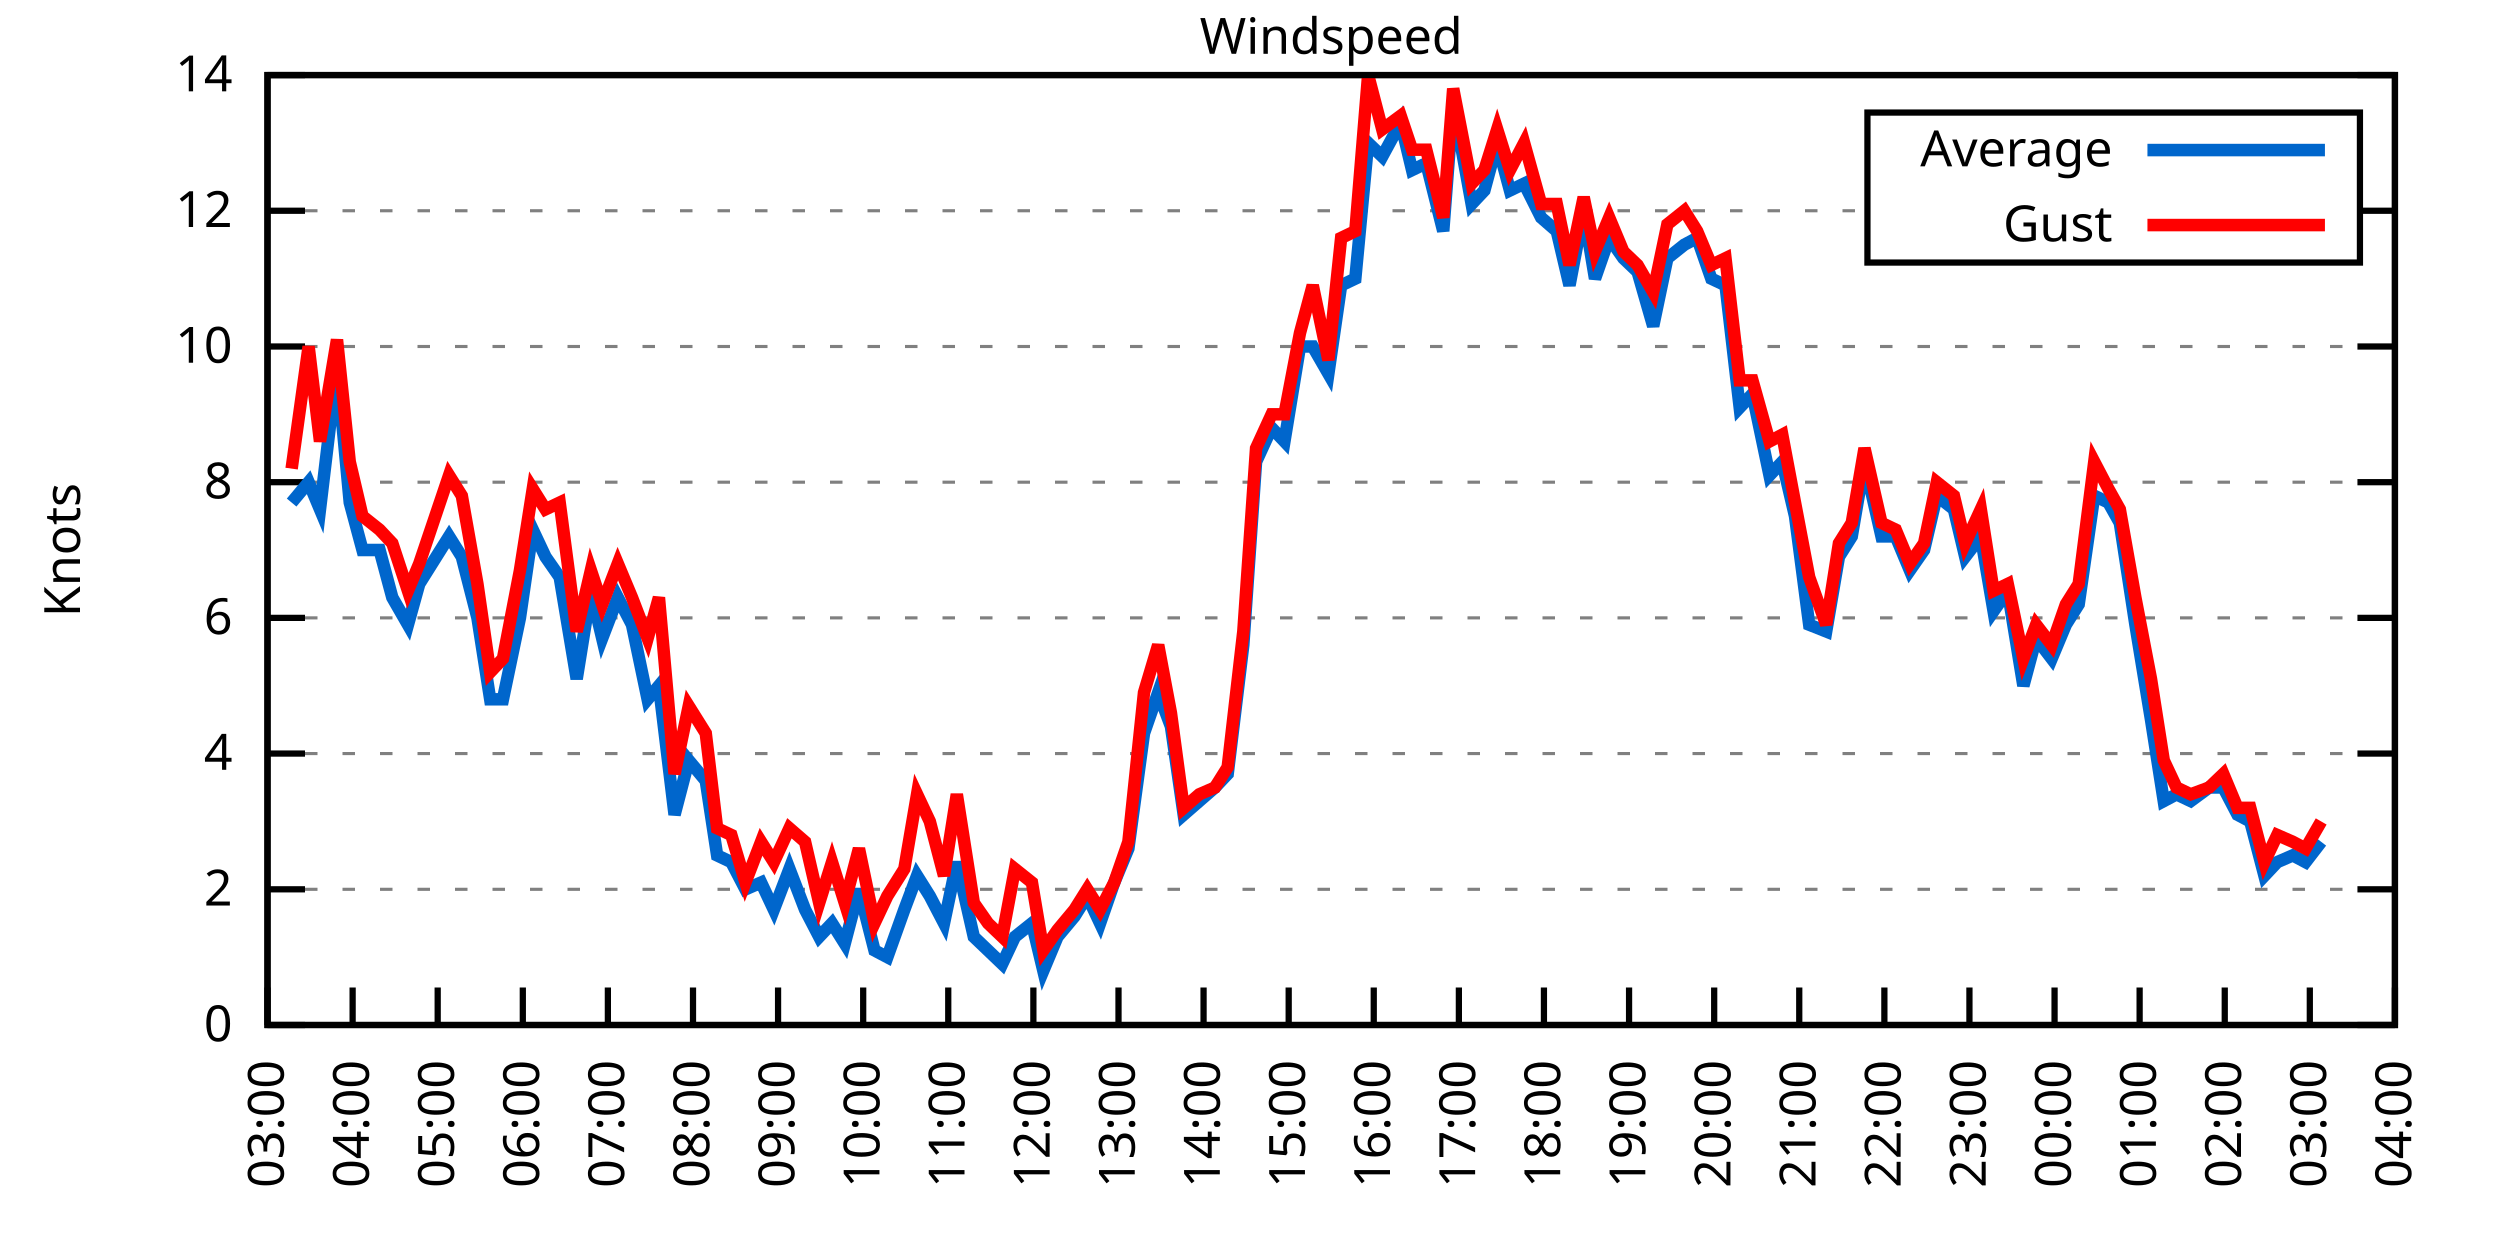
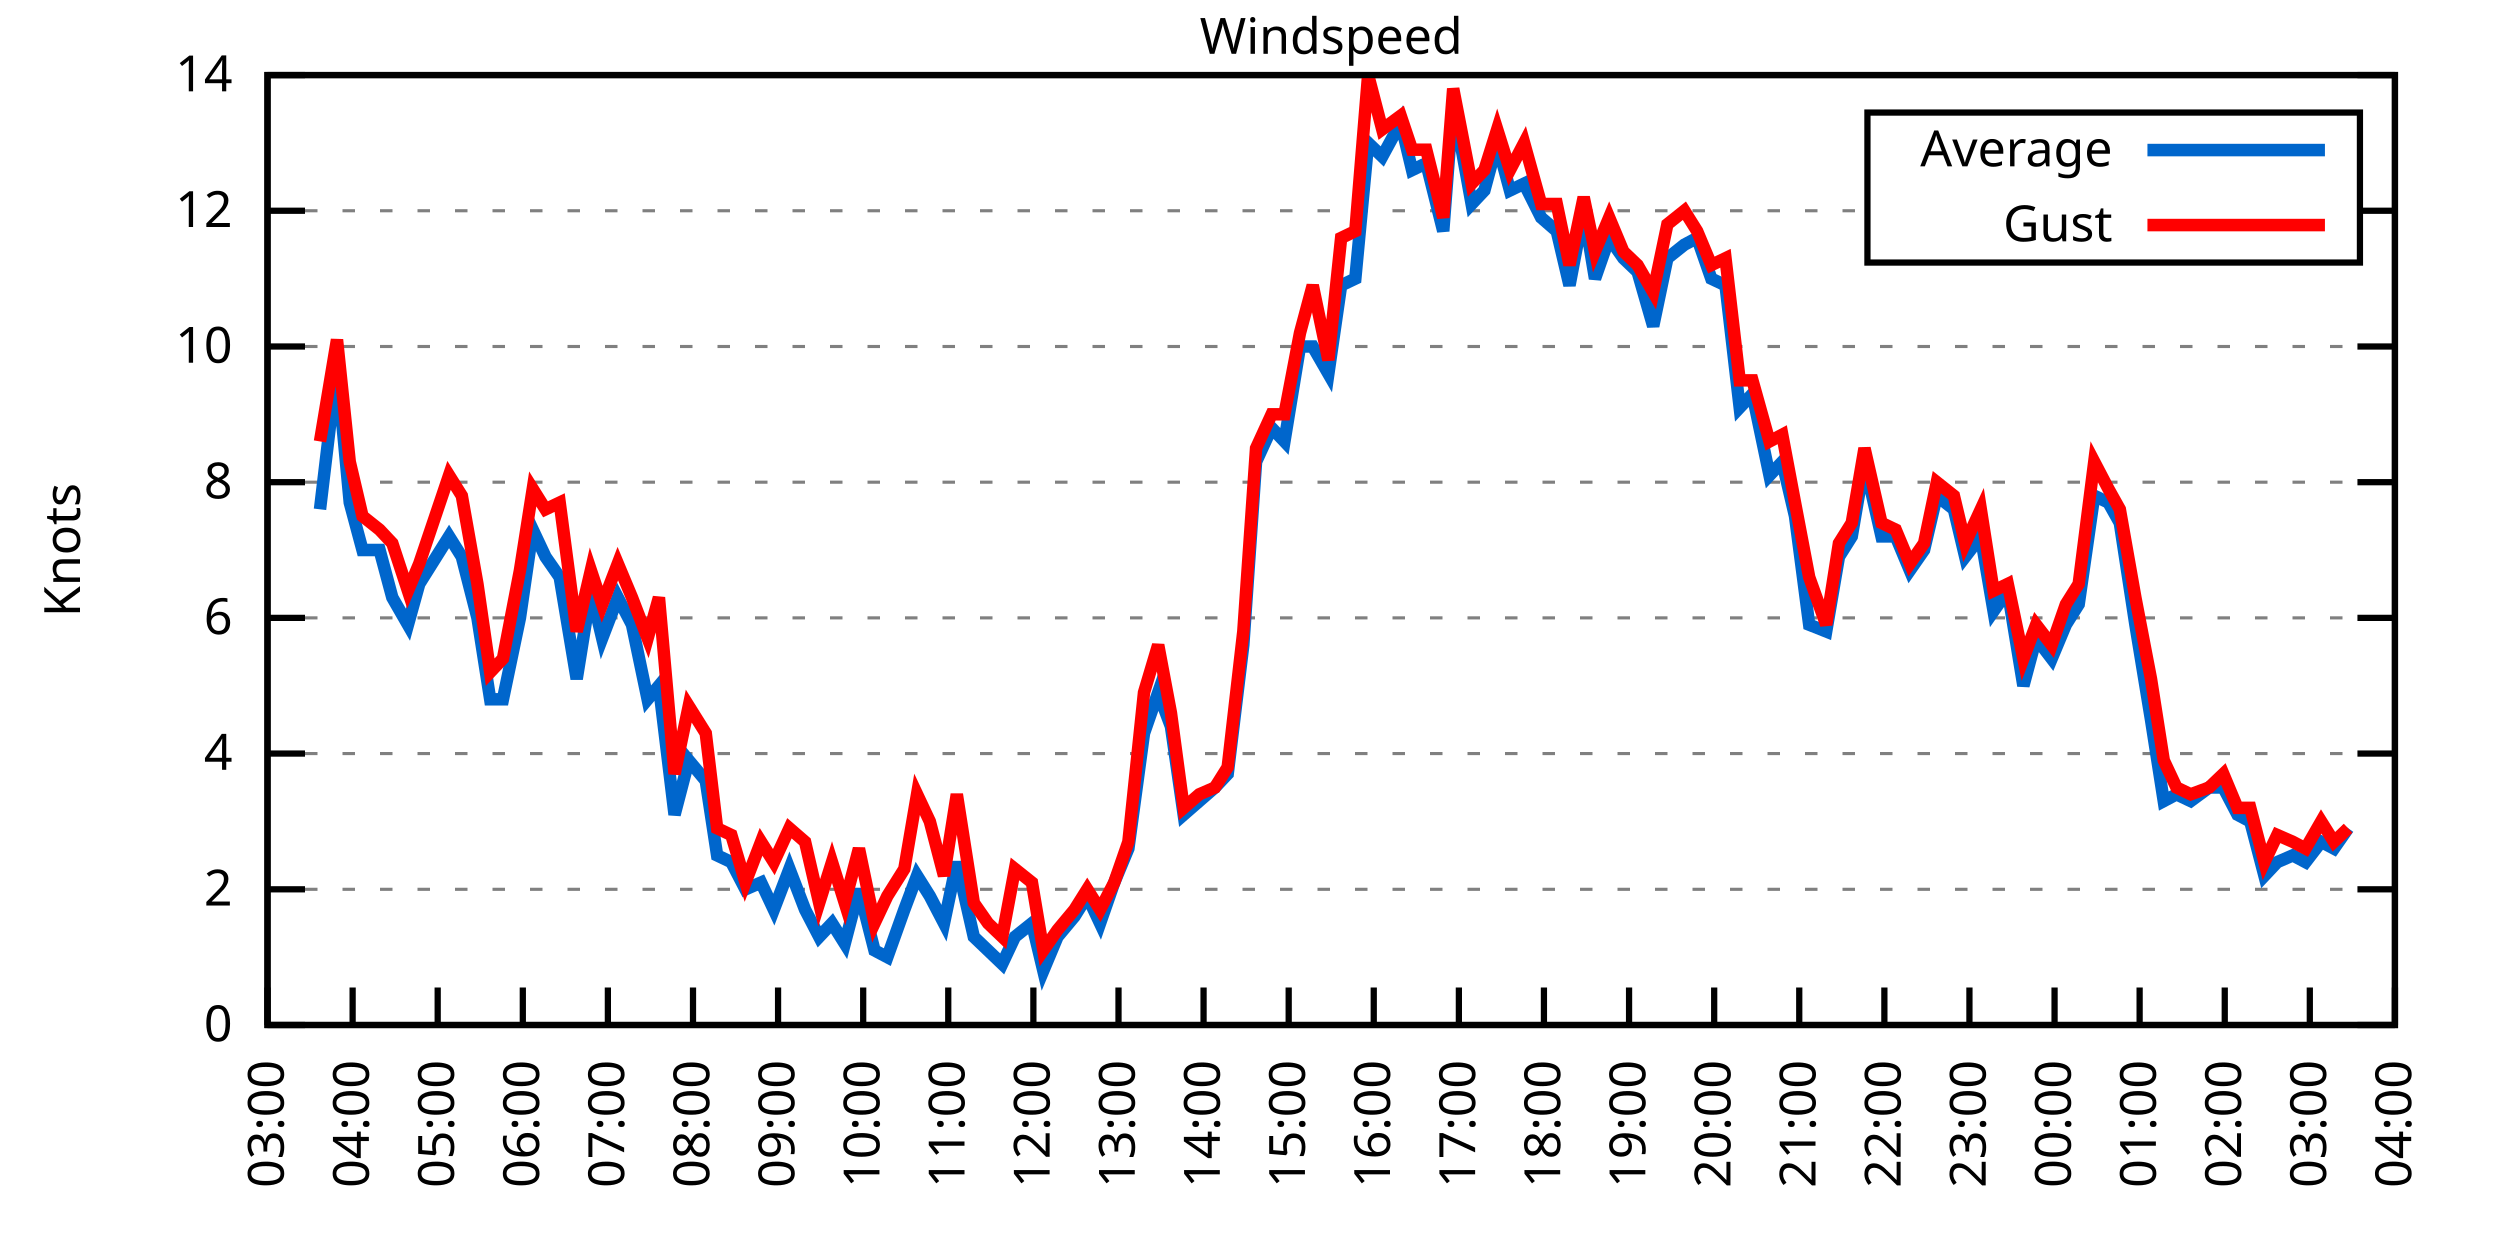
<svg xmlns="http://www.w3.org/2000/svg" xmlns:xlink="http://www.w3.org/1999/xlink" width="400" height="200" viewBox="0 0 400 200">
  <g id="gnuplot_canvas">
    <rect x="0" y="0" width="400" height="200" fill="none" />
    <defs>
      <circle id="gpDot" r="0.5" stroke-width="0.5" stroke="currentColor" />
      <path id="gpPt0" stroke-width="0.333" stroke="currentColor" d="M-1,0 h2 M0,-1 v2" />
      <path id="gpPt1" stroke-width="0.333" stroke="currentColor" d="M-1,-1 L1,1 M1,-1 L-1,1" />
      <path id="gpPt2" stroke-width="0.333" stroke="currentColor" d="M-1,0 L1,0 M0,-1 L0,1 M-1,-1 L1,1 M-1,1 L1,-1" />
      <rect id="gpPt3" stroke-width="0.333" stroke="currentColor" x="-1" y="-1" width="2" height="2" />
      <rect id="gpPt4" stroke-width="0.333" stroke="currentColor" fill="currentColor" x="-1" y="-1" width="2" height="2" />
      <circle id="gpPt5" stroke-width="0.333" stroke="currentColor" cx="0" cy="0" r="1" />
      <use xlink:href="#gpPt5" id="gpPt6" fill="currentColor" stroke="none" />
      <path id="gpPt7" stroke-width="0.333" stroke="currentColor" d="M0,-1.33 L-1.33,0.67 L1.33,0.67 z" />
      <use xlink:href="#gpPt7" id="gpPt8" fill="currentColor" stroke="none" />
      <use xlink:href="#gpPt7" id="gpPt9" stroke="currentColor" transform="rotate(180)" />
      <use xlink:href="#gpPt9" id="gpPt10" fill="currentColor" stroke="none" />
      <use xlink:href="#gpPt3" id="gpPt11" stroke="currentColor" transform="rotate(45)" />
      <use xlink:href="#gpPt11" id="gpPt12" fill="currentColor" stroke="none" />
      <path id="gpPt13" stroke-width="0.333" stroke="currentColor" d="M0,1.330 L1.265,0.411 L0.782,-1.067 L-0.782,-1.076 L-1.265,0.411 z" />
      <use xlink:href="#gpPt13" id="gpPt14" fill="currentColor" stroke="none" />
      <filter id="textbox" filterUnits="objectBoundingBox" x="0" y="0" height="1" width="1">
        <feFlood flood-color="white" flood-opacity="1" result="bgnd" />
        <feComposite in="SourceGraphic" in2="bgnd" operator="atop" />
      </filter>
      <filter id="greybox" filterUnits="objectBoundingBox" x="0" y="0" height="1" width="1">
        <feFlood flood-color="lightgrey" flood-opacity="1" result="grey" />
        <feComposite in="SourceGraphic" in2="grey" operator="atop" />
      </filter>
    </defs>
    <g fill="none" color="white" stroke="currentColor" stroke-width="1.00" stroke-linecap="butt" stroke-linejoin="miter">
</g>
    <g fill="none" color="black" stroke="currentColor" stroke-width="1.00" stroke-linecap="butt" stroke-linejoin="miter">
      <g stroke="none" shape-rendering="crispEdges">
        <polygon fill="rgb(255, 255, 255)" points="42.80,164.00 383.18,164.00 383.18,12.02 42.80,12.02 " />
      </g>
    </g>
    <g fill="none" color="black" stroke="currentColor" stroke-width="1.00" stroke-linecap="butt" stroke-linejoin="miter">
</g>
    <g fill="none" color="black" stroke="black" stroke-width="0.50" stroke-linecap="butt" stroke-linejoin="miter">
</g>
    <g fill="none" color="gray" stroke="currentColor" stroke-width="0.50" stroke-linecap="butt" stroke-linejoin="miter">
      <path stroke="gray" stroke-dasharray="2,4" class="gridline" d="M42.80,164.00 L383.19,164.00  " />
    </g>
    <g fill="none" color="gray" stroke="gray" stroke-width="1.00" stroke-linecap="butt" stroke-linejoin="miter">
</g>
    <g fill="none" color="black" stroke="currentColor" stroke-width="1.00" stroke-linecap="butt" stroke-linejoin="miter">
      <path stroke="black" d="M42.80,164.00 L48.80,164.00 M383.19,164.00 L377.19,164.00  " />
      <g transform="translate(37.20,166.60)" stroke="none" fill="black" font-family="Sans" font-size="8.00" text-anchor="end">
        <text>
          <tspan font-family="Sans"> 0</tspan>
        </text>
      </g>
    </g>
    <g fill="none" color="black" stroke="currentColor" stroke-width="1.00" stroke-linecap="butt" stroke-linejoin="miter">
</g>
    <g fill="none" color="black" stroke="black" stroke-width="0.50" stroke-linecap="butt" stroke-linejoin="miter">
</g>
    <g fill="none" color="gray" stroke="currentColor" stroke-width="0.50" stroke-linecap="butt" stroke-linejoin="miter">
      <path stroke="gray" stroke-dasharray="2,4" class="gridline" d="M42.80,142.29 L383.19,142.29  " />
    </g>
    <g fill="none" color="gray" stroke="gray" stroke-width="1.00" stroke-linecap="butt" stroke-linejoin="miter">
</g>
    <g fill="none" color="black" stroke="currentColor" stroke-width="1.00" stroke-linecap="butt" stroke-linejoin="miter">
      <path stroke="black" d="M42.80,142.29 L48.80,142.29 M383.19,142.29 L377.19,142.29  " />
      <g transform="translate(37.20,144.89)" stroke="none" fill="black" font-family="Sans" font-size="8.00" text-anchor="end">
        <text>
          <tspan font-family="Sans"> 2</tspan>
        </text>
      </g>
    </g>
    <g fill="none" color="black" stroke="currentColor" stroke-width="1.00" stroke-linecap="butt" stroke-linejoin="miter">
</g>
    <g fill="none" color="black" stroke="black" stroke-width="0.50" stroke-linecap="butt" stroke-linejoin="miter">
</g>
    <g fill="none" color="gray" stroke="currentColor" stroke-width="0.50" stroke-linecap="butt" stroke-linejoin="miter">
      <path stroke="gray" stroke-dasharray="2,4" class="gridline" d="M42.80,120.57 L383.19,120.57  " />
    </g>
    <g fill="none" color="gray" stroke="gray" stroke-width="1.00" stroke-linecap="butt" stroke-linejoin="miter">
</g>
    <g fill="none" color="black" stroke="currentColor" stroke-width="1.00" stroke-linecap="butt" stroke-linejoin="miter">
      <path stroke="black" d="M42.80,120.57 L48.80,120.57 M383.19,120.57 L377.19,120.57  " />
      <g transform="translate(37.20,123.17)" stroke="none" fill="black" font-family="Sans" font-size="8.00" text-anchor="end">
        <text>
          <tspan font-family="Sans"> 4</tspan>
        </text>
      </g>
    </g>
    <g fill="none" color="black" stroke="currentColor" stroke-width="1.00" stroke-linecap="butt" stroke-linejoin="miter">
</g>
    <g fill="none" color="black" stroke="black" stroke-width="0.50" stroke-linecap="butt" stroke-linejoin="miter">
</g>
    <g fill="none" color="gray" stroke="currentColor" stroke-width="0.50" stroke-linecap="butt" stroke-linejoin="miter">
      <path stroke="gray" stroke-dasharray="2,4" class="gridline" d="M42.80,98.86 L383.19,98.86  " />
    </g>
    <g fill="none" color="gray" stroke="gray" stroke-width="1.00" stroke-linecap="butt" stroke-linejoin="miter">
</g>
    <g fill="none" color="black" stroke="currentColor" stroke-width="1.00" stroke-linecap="butt" stroke-linejoin="miter">
      <path stroke="black" d="M42.80,98.86 L48.80,98.86 M383.19,98.86 L377.19,98.86  " />
      <g transform="translate(37.20,101.46)" stroke="none" fill="black" font-family="Sans" font-size="8.00" text-anchor="end">
        <text>
          <tspan font-family="Sans"> 6</tspan>
        </text>
      </g>
    </g>
    <g fill="none" color="black" stroke="currentColor" stroke-width="1.00" stroke-linecap="butt" stroke-linejoin="miter">
</g>
    <g fill="none" color="black" stroke="black" stroke-width="0.50" stroke-linecap="butt" stroke-linejoin="miter">
</g>
    <g fill="none" color="gray" stroke="currentColor" stroke-width="0.50" stroke-linecap="butt" stroke-linejoin="miter">
      <path stroke="gray" stroke-dasharray="2,4" class="gridline" d="M42.80,77.15 L383.19,77.15  " />
    </g>
    <g fill="none" color="gray" stroke="gray" stroke-width="1.00" stroke-linecap="butt" stroke-linejoin="miter">
</g>
    <g fill="none" color="black" stroke="currentColor" stroke-width="1.00" stroke-linecap="butt" stroke-linejoin="miter">
      <path stroke="black" d="M42.80,77.15 L48.80,77.15 M383.19,77.15 L377.19,77.15  " />
      <g transform="translate(37.20,79.75)" stroke="none" fill="black" font-family="Sans" font-size="8.00" text-anchor="end">
        <text>
          <tspan font-family="Sans"> 8</tspan>
        </text>
      </g>
    </g>
    <g fill="none" color="black" stroke="currentColor" stroke-width="1.00" stroke-linecap="butt" stroke-linejoin="miter">
</g>
    <g fill="none" color="black" stroke="black" stroke-width="0.50" stroke-linecap="butt" stroke-linejoin="miter">
</g>
    <g fill="none" color="gray" stroke="currentColor" stroke-width="0.50" stroke-linecap="butt" stroke-linejoin="miter">
      <path stroke="gray" stroke-dasharray="2,4" class="gridline" d="M42.80,55.44 L383.19,55.44  " />
    </g>
    <g fill="none" color="gray" stroke="gray" stroke-width="1.00" stroke-linecap="butt" stroke-linejoin="miter">
</g>
    <g fill="none" color="black" stroke="currentColor" stroke-width="1.00" stroke-linecap="butt" stroke-linejoin="miter">
      <path stroke="black" d="M42.80,55.44 L48.80,55.44 M383.19,55.44 L377.19,55.44  " />
      <g transform="translate(37.20,58.04)" stroke="none" fill="black" font-family="Sans" font-size="8.00" text-anchor="end">
        <text>
          <tspan font-family="Sans"> 10</tspan>
        </text>
      </g>
    </g>
    <g fill="none" color="black" stroke="currentColor" stroke-width="1.00" stroke-linecap="butt" stroke-linejoin="miter">
</g>
    <g fill="none" color="black" stroke="black" stroke-width="0.50" stroke-linecap="butt" stroke-linejoin="miter">
</g>
    <g fill="none" color="gray" stroke="currentColor" stroke-width="0.50" stroke-linecap="butt" stroke-linejoin="miter">
      <path stroke="gray" stroke-dasharray="2,4" class="gridline" d="M42.80,33.72 L298.79,33.72 M377.59,33.72 L383.19,33.72  " />
    </g>
    <g fill="none" color="gray" stroke="gray" stroke-width="1.00" stroke-linecap="butt" stroke-linejoin="miter">
</g>
    <g fill="none" color="black" stroke="currentColor" stroke-width="1.00" stroke-linecap="butt" stroke-linejoin="miter">
      <path stroke="black" d="M42.80,33.72 L48.80,33.72 M383.19,33.72 L377.19,33.72  " />
      <g transform="translate(37.20,36.32)" stroke="none" fill="black" font-family="Sans" font-size="8.00" text-anchor="end">
        <text>
          <tspan font-family="Sans"> 12</tspan>
        </text>
      </g>
    </g>
    <g fill="none" color="black" stroke="currentColor" stroke-width="1.00" stroke-linecap="butt" stroke-linejoin="miter">
</g>
    <g fill="none" color="black" stroke="black" stroke-width="0.50" stroke-linecap="butt" stroke-linejoin="miter">
</g>
    <g fill="none" color="gray" stroke="currentColor" stroke-width="0.50" stroke-linecap="butt" stroke-linejoin="miter">
      <path stroke="gray" stroke-dasharray="2,4" class="gridline" d="M42.80,12.01 L383.19,12.01  " />
    </g>
    <g fill="none" color="gray" stroke="gray" stroke-width="1.00" stroke-linecap="butt" stroke-linejoin="miter">
</g>
    <g fill="none" color="black" stroke="currentColor" stroke-width="1.00" stroke-linecap="butt" stroke-linejoin="miter">
      <path stroke="black" d="M42.80,12.01 L48.80,12.01 M383.19,12.01 L377.19,12.01  " />
      <g transform="translate(37.20,14.61)" stroke="none" fill="black" font-family="Sans" font-size="8.00" text-anchor="end">
        <text>
          <tspan font-family="Sans"> 14</tspan>
        </text>
      </g>
    </g>
    <g fill="none" color="black" stroke="currentColor" stroke-width="1.00" stroke-linecap="butt" stroke-linejoin="miter">
      <path stroke="black" d="M42.80,164.00 L42.80,158.00  " />
      <g transform="translate(45.40,169.60) rotate(270.00)" stroke="none" fill="black" font-family="Sans" font-size="8.00" text-anchor="end">
        <text>
          <tspan font-family="Sans">03:00</tspan>
        </text>
      </g>
    </g>
    <g fill="none" color="black" stroke="currentColor" stroke-width="1.00" stroke-linecap="butt" stroke-linejoin="miter">
      <path stroke="black" d="M56.42,164.00 L56.42,158.00  " />
      <g transform="translate(59.02,169.60) rotate(270.00)" stroke="none" fill="black" font-family="Sans" font-size="8.00" text-anchor="end">
        <text>
          <tspan font-family="Sans">04:00</tspan>
        </text>
      </g>
    </g>
    <g fill="none" color="black" stroke="currentColor" stroke-width="1.00" stroke-linecap="butt" stroke-linejoin="miter">
      <path stroke="black" d="M70.03,164.00 L70.03,158.00  " />
      <g transform="translate(72.63,169.60) rotate(270.00)" stroke="none" fill="black" font-family="Sans" font-size="8.00" text-anchor="end">
        <text>
          <tspan font-family="Sans">05:00</tspan>
        </text>
      </g>
    </g>
    <g fill="none" color="black" stroke="currentColor" stroke-width="1.00" stroke-linecap="butt" stroke-linejoin="miter">
      <path stroke="black" d="M83.65,164.00 L83.65,158.00  " />
      <g transform="translate(86.25,169.60) rotate(270.00)" stroke="none" fill="black" font-family="Sans" font-size="8.00" text-anchor="end">
        <text>
          <tspan font-family="Sans">06:00</tspan>
        </text>
      </g>
    </g>
    <g fill="none" color="black" stroke="currentColor" stroke-width="1.00" stroke-linecap="butt" stroke-linejoin="miter">
      <path stroke="black" d="M97.26,164.00 L97.26,158.00  " />
      <g transform="translate(99.86,169.60) rotate(270.00)" stroke="none" fill="black" font-family="Sans" font-size="8.00" text-anchor="end">
        <text>
          <tspan font-family="Sans">07:00</tspan>
        </text>
      </g>
    </g>
    <g fill="none" color="black" stroke="currentColor" stroke-width="1.00" stroke-linecap="butt" stroke-linejoin="miter">
      <path stroke="black" d="M110.88,164.00 L110.88,158.00  " />
      <g transform="translate(113.48,169.60) rotate(270.00)" stroke="none" fill="black" font-family="Sans" font-size="8.00" text-anchor="end">
        <text>
          <tspan font-family="Sans">08:00</tspan>
        </text>
      </g>
    </g>
    <g fill="none" color="black" stroke="currentColor" stroke-width="1.00" stroke-linecap="butt" stroke-linejoin="miter">
      <path stroke="black" d="M124.49,164.00 L124.49,158.00  " />
      <g transform="translate(127.09,169.60) rotate(270.00)" stroke="none" fill="black" font-family="Sans" font-size="8.00" text-anchor="end">
        <text>
          <tspan font-family="Sans">09:00</tspan>
        </text>
      </g>
    </g>
    <g fill="none" color="black" stroke="currentColor" stroke-width="1.00" stroke-linecap="butt" stroke-linejoin="miter">
      <path stroke="black" d="M138.11,164.00 L138.11,158.00  " />
      <g transform="translate(140.71,169.60) rotate(270.00)" stroke="none" fill="black" font-family="Sans" font-size="8.00" text-anchor="end">
        <text>
          <tspan font-family="Sans">10:00</tspan>
        </text>
      </g>
    </g>
    <g fill="none" color="black" stroke="currentColor" stroke-width="1.00" stroke-linecap="butt" stroke-linejoin="miter">
      <path stroke="black" d="M151.72,164.00 L151.72,158.00  " />
      <g transform="translate(154.32,169.60) rotate(270.00)" stroke="none" fill="black" font-family="Sans" font-size="8.00" text-anchor="end">
        <text>
          <tspan font-family="Sans">11:00</tspan>
        </text>
      </g>
    </g>
    <g fill="none" color="black" stroke="currentColor" stroke-width="1.00" stroke-linecap="butt" stroke-linejoin="miter">
      <path stroke="black" d="M165.34,164.00 L165.34,158.00  " />
      <g transform="translate(167.94,169.60) rotate(270.00)" stroke="none" fill="black" font-family="Sans" font-size="8.00" text-anchor="end">
        <text>
          <tspan font-family="Sans">12:00</tspan>
        </text>
      </g>
    </g>
    <g fill="none" color="black" stroke="currentColor" stroke-width="1.00" stroke-linecap="butt" stroke-linejoin="miter">
      <path stroke="black" d="M178.96,164.00 L178.96,158.00  " />
      <g transform="translate(181.56,169.60) rotate(270.00)" stroke="none" fill="black" font-family="Sans" font-size="8.00" text-anchor="end">
        <text>
          <tspan font-family="Sans">13:00</tspan>
        </text>
      </g>
    </g>
    <g fill="none" color="black" stroke="currentColor" stroke-width="1.00" stroke-linecap="butt" stroke-linejoin="miter">
      <path stroke="black" d="M192.57,164.00 L192.57,158.00  " />
      <g transform="translate(195.17,169.60) rotate(270.00)" stroke="none" fill="black" font-family="Sans" font-size="8.00" text-anchor="end">
        <text>
          <tspan font-family="Sans">14:00</tspan>
        </text>
      </g>
    </g>
    <g fill="none" color="black" stroke="currentColor" stroke-width="1.00" stroke-linecap="butt" stroke-linejoin="miter">
      <path stroke="black" d="M206.19,164.00 L206.19,158.00  " />
      <g transform="translate(208.79,169.60) rotate(270.00)" stroke="none" fill="black" font-family="Sans" font-size="8.00" text-anchor="end">
        <text>
          <tspan font-family="Sans">15:00</tspan>
        </text>
      </g>
    </g>
    <g fill="none" color="black" stroke="currentColor" stroke-width="1.00" stroke-linecap="butt" stroke-linejoin="miter">
      <path stroke="black" d="M219.80,164.00 L219.80,158.00  " />
      <g transform="translate(222.40,169.60) rotate(270.00)" stroke="none" fill="black" font-family="Sans" font-size="8.00" text-anchor="end">
        <text>
          <tspan font-family="Sans">16:00</tspan>
        </text>
      </g>
    </g>
    <g fill="none" color="black" stroke="currentColor" stroke-width="1.00" stroke-linecap="butt" stroke-linejoin="miter">
      <path stroke="black" d="M233.42,164.00 L233.42,158.00  " />
      <g transform="translate(236.02,169.60) rotate(270.00)" stroke="none" fill="black" font-family="Sans" font-size="8.00" text-anchor="end">
        <text>
          <tspan font-family="Sans">17:00</tspan>
        </text>
      </g>
    </g>
    <g fill="none" color="black" stroke="currentColor" stroke-width="1.00" stroke-linecap="butt" stroke-linejoin="miter">
      <path stroke="black" d="M247.03,164.00 L247.03,158.00  " />
      <g transform="translate(249.63,169.60) rotate(270.00)" stroke="none" fill="black" font-family="Sans" font-size="8.00" text-anchor="end">
        <text>
          <tspan font-family="Sans">18:00</tspan>
        </text>
      </g>
    </g>
    <g fill="none" color="black" stroke="currentColor" stroke-width="1.00" stroke-linecap="butt" stroke-linejoin="miter">
      <path stroke="black" d="M260.65,164.00 L260.65,158.00  " />
      <g transform="translate(263.25,169.60) rotate(270.00)" stroke="none" fill="black" font-family="Sans" font-size="8.00" text-anchor="end">
        <text>
          <tspan font-family="Sans">19:00</tspan>
        </text>
      </g>
    </g>
    <g fill="none" color="black" stroke="currentColor" stroke-width="1.00" stroke-linecap="butt" stroke-linejoin="miter">
      <path stroke="black" d="M274.27,164.00 L274.27,158.00  " />
      <g transform="translate(276.87,169.60) rotate(270.00)" stroke="none" fill="black" font-family="Sans" font-size="8.00" text-anchor="end">
        <text>
          <tspan font-family="Sans">20:00</tspan>
        </text>
      </g>
    </g>
    <g fill="none" color="black" stroke="currentColor" stroke-width="1.00" stroke-linecap="butt" stroke-linejoin="miter">
      <path stroke="black" d="M287.88,164.00 L287.88,158.00  " />
      <g transform="translate(290.48,169.60) rotate(270.00)" stroke="none" fill="black" font-family="Sans" font-size="8.00" text-anchor="end">
        <text>
          <tspan font-family="Sans">21:00</tspan>
        </text>
      </g>
    </g>
    <g fill="none" color="black" stroke="currentColor" stroke-width="1.00" stroke-linecap="butt" stroke-linejoin="miter">
      <path stroke="black" d="M301.50,164.00 L301.50,158.00  " />
      <g transform="translate(304.10,169.60) rotate(270.00)" stroke="none" fill="black" font-family="Sans" font-size="8.00" text-anchor="end">
        <text>
          <tspan font-family="Sans">22:00</tspan>
        </text>
      </g>
    </g>
    <g fill="none" color="black" stroke="currentColor" stroke-width="1.00" stroke-linecap="butt" stroke-linejoin="miter">
      <path stroke="black" d="M315.11,164.00 L315.11,158.00  " />
      <g transform="translate(317.71,169.60) rotate(270.00)" stroke="none" fill="black" font-family="Sans" font-size="8.00" text-anchor="end">
        <text>
          <tspan font-family="Sans">23:00</tspan>
        </text>
      </g>
    </g>
    <g fill="none" color="black" stroke="currentColor" stroke-width="1.00" stroke-linecap="butt" stroke-linejoin="miter">
      <path stroke="black" d="M328.73,164.00 L328.73,158.00  " />
      <g transform="translate(331.33,169.60) rotate(270.00)" stroke="none" fill="black" font-family="Sans" font-size="8.00" text-anchor="end">
        <text>
          <tspan font-family="Sans">00:00</tspan>
        </text>
      </g>
    </g>
    <g fill="none" color="black" stroke="currentColor" stroke-width="1.00" stroke-linecap="butt" stroke-linejoin="miter">
      <path stroke="black" d="M342.34,164.00 L342.34,158.00  " />
      <g transform="translate(344.94,169.60) rotate(270.00)" stroke="none" fill="black" font-family="Sans" font-size="8.00" text-anchor="end">
        <text>
          <tspan font-family="Sans">01:00</tspan>
        </text>
      </g>
    </g>
    <g fill="none" color="black" stroke="currentColor" stroke-width="1.00" stroke-linecap="butt" stroke-linejoin="miter">
      <path stroke="black" d="M355.96,164.00 L355.96,158.00  " />
      <g transform="translate(358.56,169.60) rotate(270.00)" stroke="none" fill="black" font-family="Sans" font-size="8.00" text-anchor="end">
        <text>
          <tspan font-family="Sans">02:00</tspan>
        </text>
      </g>
    </g>
    <g fill="none" color="black" stroke="currentColor" stroke-width="1.00" stroke-linecap="butt" stroke-linejoin="miter">
      <path stroke="black" d="M369.57,164.00 L369.57,158.00  " />
      <g transform="translate(372.17,169.60) rotate(270.00)" stroke="none" fill="black" font-family="Sans" font-size="8.00" text-anchor="end">
        <text>
          <tspan font-family="Sans">03:00</tspan>
        </text>
      </g>
    </g>
    <g fill="none" color="black" stroke="currentColor" stroke-width="1.00" stroke-linecap="butt" stroke-linejoin="miter">
      <path stroke="black" d="M383.19,164.00 L383.19,158.00  " />
      <g transform="translate(385.79,169.60) rotate(270.00)" stroke="none" fill="black" font-family="Sans" font-size="8.00" text-anchor="end">
        <text>
          <tspan font-family="Sans">04:00</tspan>
        </text>
      </g>
    </g>
    <g fill="none" color="black" stroke="currentColor" stroke-width="1.00" stroke-linecap="butt" stroke-linejoin="miter">
</g>
    <g fill="none" color="black" stroke="currentColor" stroke-width="1.00" stroke-linecap="butt" stroke-linejoin="miter">
      <path stroke="black" d="M42.80,12.01 L42.80,164.00 L383.19,164.00 L383.19,12.01 L42.80,12.01 Z  " />
    </g>
    <g fill="none" color="black" stroke="currentColor" stroke-width="1.00" stroke-linecap="butt" stroke-linejoin="miter">
</g>
    <g fill="none" color="black" stroke="currentColor" stroke-width="1.00" stroke-linecap="butt" stroke-linejoin="miter">
      <path stroke="black" d="M298.79,42.01 L298.79,18.01 L377.59,18.01 L377.59,42.01 L298.79,42.01 Z  " />
    </g>
    <g id="Windspeed_plot_1">
      <g fill="none" color="white" stroke="black" stroke-width="2.00" stroke-linecap="butt" stroke-linejoin="miter">
</g>
      <g fill="none" color="black" stroke="currentColor" stroke-width="2.00" stroke-linecap="butt" stroke-linejoin="miter">
        <g transform="translate(337.99,26.61)" stroke="none" fill="black" font-family="Sans" font-size="8.00" text-anchor="end">
          <text>
            <tspan font-family="Sans">Average</tspan>
          </text>
        </g>
      </g>
      <g fill="none" color="black" stroke="currentColor" stroke-width="2.00" stroke-linecap="butt" stroke-linejoin="miter">
-         <path stroke="rgb(  0, 102, 204)" d="M343.59,24.01 L371.99,24.01 M46.66,80.41 L49.38,77.15 L51.20,81.49 L53.92,58.69 L55.96,80.41 L58.00,88.00   L60.73,88.00 L62.77,95.60 L65.27,99.95 L67.08,93.43 L71.85,85.83 L73.89,89.09 L76.39,98.86 L78.43,111.89   L80.47,111.89 L83.19,98.86 L85.24,84.75 L87.28,89.09 L89.55,92.35 L92.27,108.63 L94.54,94.52 L96.35,102.12   L98.85,95.60 L101.12,99.95 L103.62,111.89 L105.43,109.72 L107.93,130.35 L110.20,121.66 L112.92,124.92 L114.74,136.86   L117.01,137.94 L119.27,142.29 L121.77,141.20 L123.81,145.54 L126.31,139.03 L128.81,145.54 L131.07,149.89 L133.12,147.72   L135.16,150.97 L137.43,142.29 L139.92,152.06 L141.97,153.14 L144.69,145.54 L146.73,140.12 L148.77,143.37 L151.04,147.72   L153.09,137.94 L155.81,149.89 L158.08,152.06 L160.35,154.23 L162.39,149.89 L165.11,147.72 L166.93,155.31 L169.20,149.89   L171.92,146.63 L173.96,143.37 L176.01,147.72 L178.28,141.20 L180.54,135.77 L183.04,117.32 L185.31,110.80 L187.35,116.23   L189.39,130.35 L191.89,128.17 L194.39,126.00 L196.43,123.83 L198.93,103.20 L200.97,73.89 L203.46,68.46 L205.51,70.63   L208.00,55.44 L210.04,55.44 L212.54,59.78 L214.58,45.66 L216.85,44.58 L218.90,22.87 L221.16,25.04 L224.11,19.61   L225.93,27.21 L228.20,26.12 L230.92,36.98 L232.51,16.35 L235.46,32.64 L237.50,30.47 L239.55,22.87 L241.59,30.47   L243.86,29.38 L246.58,34.81 L249.08,36.98 L251.12,45.66 L253.39,33.72 L255.20,44.58 L257.47,38.07 L259.74,41.32   L262.01,43.49 L264.51,52.18 L266.78,41.32 L269.50,39.15 L271.54,38.07 L273.81,44.58 L276.08,45.66 L278.35,65.21   L280.39,63.04 L283.12,76.06 L285.16,73.89 L287.20,82.58 L289.47,99.95 L292.19,101.03 L294.23,89.09 L296.28,85.83   L298.32,73.89 L301.04,85.83 L303.31,85.83 L305.58,91.26 L307.85,88.00 L309.89,79.32 L312.62,81.49 L314.43,89.09   L316.93,85.83 L318.97,97.78 L321.24,94.52 L323.74,109.72 L325.78,102.12 L328.27,105.38 L330.54,99.95 L332.59,96.69   L335.08,79.32 L337.35,80.41 L339.17,83.66 L341.66,99.95 L344.16,115.15 L346.20,128.17 L348.24,127.09 L350.51,128.17   L353.46,126.00 L355.73,126.00 L358.00,130.35 L360.04,131.43 L362.31,140.12 L364.36,137.94 L366.85,136.86 L368.89,137.94   L371.39,134.69  " />
+         <path stroke="rgb(  0, 102, 204)" d="M343.59,24.01 L371.99,24.01 M51.20,81.49 L53.92,58.69 L55.96,80.41 L58.00,88.00 L60.73,88.00 L62.77,95.60   L65.27,99.95 L67.08,93.43 L71.85,85.83 L73.89,89.09 L76.39,98.86 L78.43,111.89 L80.47,111.89 L83.19,98.86   L85.24,84.75 L87.28,89.09 L89.55,92.35 L92.27,108.63 L94.54,94.52 L96.35,102.12 L98.85,95.60 L101.12,99.95   L103.62,111.89 L105.43,109.72 L107.93,130.35 L110.20,121.66 L112.92,124.92 L114.74,136.86 L117.01,137.94 L119.27,142.29   L121.77,141.20 L123.81,145.54 L126.31,139.03 L128.81,145.54 L131.07,149.89 L133.12,147.72 L135.16,150.97 L137.43,142.29   L139.92,152.06 L141.97,153.14 L144.69,145.54 L146.73,140.12 L148.77,143.37 L151.04,147.72 L153.09,137.94 L155.81,149.89   L158.08,152.06 L160.35,154.23 L162.39,149.89 L165.11,147.72 L166.93,155.31 L169.20,149.89 L171.92,146.63 L173.96,143.37   L176.01,147.72 L178.28,141.20 L180.54,135.77 L183.04,117.32 L185.31,110.80 L187.35,116.23 L189.39,130.35 L191.89,128.17   L194.39,126.00 L196.43,123.83 L198.93,103.20 L200.97,73.89 L203.46,68.46 L205.51,70.63 L208.00,55.44 L210.04,55.44   L212.54,59.78 L214.58,45.66 L216.85,44.58 L218.90,22.87 L221.16,25.04 L224.11,19.61 L225.93,27.21 L228.20,26.12   L230.92,36.98 L232.51,16.35 L235.46,32.64 L237.50,30.47 L239.55,22.87 L241.59,30.47 L243.86,29.38 L246.58,34.81   L249.08,36.98 L251.12,45.66 L253.39,33.72 L255.20,44.58 L257.47,38.07 L259.74,41.32 L262.01,43.49 L264.51,52.18   L266.78,41.32 L269.50,39.15 L271.54,38.07 L273.81,44.58 L276.08,45.66 L278.35,65.21 L280.39,63.04 L283.12,76.06   L285.16,73.89 L287.20,82.58 L289.47,99.95 L292.19,101.03 L294.23,89.09 L296.28,85.83 L298.32,73.89 L301.04,85.83   L303.31,85.83 L305.58,91.26 L307.85,88.00 L309.89,79.32 L312.62,81.49 L314.43,89.09 L316.93,85.83 L318.97,97.78   L321.24,94.52 L323.74,109.72 L325.78,102.12 L328.27,105.38 L330.54,99.95 L332.59,96.69 L335.08,79.32 L337.35,80.41   L339.17,83.66 L341.66,99.95 L344.16,115.15 L346.20,128.17 L348.24,127.09 L350.51,128.17 L353.46,126.00 L355.73,126.00   L358.00,130.35 L360.04,131.43 L362.31,140.12 L364.36,137.94 L366.85,136.86 L368.89,137.94 L371.39,134.69 L373.43,135.77   L375.70,132.52  " />
      </g>
    </g>
    <g id="Windspeed_plot_2">
      <g fill="none" color="black" stroke="currentColor" stroke-width="2.00" stroke-linecap="butt" stroke-linejoin="miter">
        <g transform="translate(337.99,38.61)" stroke="none" fill="black" font-family="Sans" font-size="8.00" text-anchor="end">
          <text>
            <tspan font-family="Sans">Gust</tspan>
          </text>
        </g>
      </g>
      <g fill="none" color="black" stroke="currentColor" stroke-width="2.00" stroke-linecap="butt" stroke-linejoin="miter">
-         <path stroke="rgb(255,   0,   0)" d="M343.59,36.01 L371.99,36.01 M46.66,74.98 L49.38,55.44 L51.20,70.63 L53.92,54.35 L55.96,73.89 L58.00,82.58   L60.73,84.75 L62.77,86.92 L65.27,94.52 L67.08,90.18 L71.85,76.06 L73.89,79.32 L76.39,93.43 L78.43,107.55   L80.47,105.38 L83.19,91.26 L85.24,78.23 L87.28,81.49 L89.55,80.41 L92.27,101.03 L94.54,91.26 L96.35,96.69   L98.85,90.18 L101.12,95.60 L103.62,102.12 L105.43,95.60 L107.93,123.83 L110.20,112.97 L112.92,117.32 L114.74,132.52   L117.01,133.60 L119.27,141.20 L121.77,134.69 L123.81,137.94 L126.31,132.52 L128.81,134.69 L131.07,144.46 L133.12,137.94   L135.16,144.46 L137.43,135.77 L139.92,147.72 L141.97,143.37 L144.69,139.03 L146.73,127.09 L148.77,131.43 L151.04,140.12   L153.09,127.09 L155.81,144.46 L158.08,147.72 L160.35,149.89 L162.39,139.03 L165.11,141.20 L166.93,152.06 L169.20,148.80   L171.92,145.54 L173.96,142.29 L176.01,145.54 L178.28,141.20 L180.54,134.69 L183.04,110.80 L185.31,103.20 L187.35,114.06   L189.39,129.26 L191.89,127.09 L194.39,126.00 L196.43,122.75 L198.93,101.03 L200.97,71.72 L203.46,66.29 L205.51,66.29   L208.00,53.26 L210.04,45.66 L212.54,57.61 L214.58,38.07 L216.85,36.98 L218.90,12.01 L221.16,20.70 L224.11,18.52   L225.93,23.95 L228.20,23.95 L230.92,34.81 L232.51,14.18 L235.46,29.38 L237.50,27.21 L239.55,20.70 L241.59,27.21   L243.86,22.87 L246.58,32.64 L249.08,32.64 L251.12,42.41 L253.39,31.55 L255.20,40.24 L257.47,34.81 L259.74,40.24   L262.01,42.41 L264.51,46.75 L266.78,35.89 L269.50,33.72 L271.54,36.98 L273.81,42.41 L276.08,41.32 L278.35,60.86   L280.39,60.86 L283.12,70.63 L285.16,69.55 L287.20,80.41 L289.47,92.35 L292.19,99.95 L294.23,86.92 L296.28,83.66   L298.32,71.72 L301.04,83.66 L303.31,84.75 L305.58,90.18 L307.85,86.92 L309.89,77.15 L312.62,79.32 L314.43,86.92   L316.93,81.49 L318.97,94.52 L321.24,93.43 L323.74,105.38 L325.78,99.95 L328.27,103.20 L330.54,96.69 L332.59,93.43   L335.08,73.89 L337.35,78.23 L339.17,81.49 L341.66,95.60 L344.16,108.63 L346.20,121.66 L348.24,126.00 L350.51,127.09   L353.46,126.00 L355.73,123.83 L358.00,129.26 L360.04,129.26 L362.31,137.94 L364.36,133.60 L366.85,134.69 L368.89,135.77   L371.39,131.43  " />
+         <path stroke="rgb(255,   0,   0)" d="M343.59,36.01 L371.99,36.01 M51.20,70.63 L53.92,54.35 L55.96,73.89 L58.00,82.58 L60.73,84.75 L62.77,86.92   L65.27,94.52 L67.08,90.18 L71.85,76.06 L73.89,79.32 L76.39,93.43 L78.43,107.55 L80.47,105.38 L83.19,91.26   L85.24,78.23 L87.28,81.49 L89.55,80.41 L92.27,101.03 L94.54,91.26 L96.35,96.69 L98.85,90.18 L101.12,95.60   L103.62,102.12 L105.43,95.60 L107.93,123.83 L110.20,112.97 L112.92,117.32 L114.74,132.52 L117.01,133.60 L119.27,141.20   L121.77,134.69 L123.81,137.94 L126.31,132.52 L128.81,134.69 L131.07,144.46 L133.12,137.94 L135.16,144.46 L137.43,135.77   L139.92,147.72 L141.97,143.37 L144.69,139.03 L146.73,127.09 L148.77,131.43 L151.04,140.12 L153.09,127.09 L155.81,144.46   L158.08,147.72 L160.35,149.89 L162.39,139.03 L165.11,141.20 L166.93,152.06 L169.20,148.80 L171.92,145.54 L173.96,142.29   L176.01,145.54 L178.28,141.20 L180.54,134.69 L183.04,110.80 L185.31,103.20 L187.35,114.06 L189.39,129.26 L191.89,127.09   L194.39,126.00 L196.43,122.75 L198.93,101.03 L200.97,71.72 L203.46,66.29 L205.51,66.29 L208.00,53.26 L210.04,45.66   L212.54,57.61 L214.58,38.07 L216.85,36.98 L218.90,12.01 L221.16,20.70 L224.11,18.52 L225.93,23.95 L228.20,23.95   L230.92,34.81 L232.51,14.18 L235.46,29.38 L237.50,27.21 L239.55,20.70 L241.59,27.21 L243.86,22.87 L246.58,32.64   L249.08,32.64 L251.12,42.41 L253.39,31.55 L255.20,40.24 L257.47,34.81 L259.74,40.24 L262.01,42.41 L264.51,46.75   L266.78,35.89 L269.50,33.72 L271.54,36.98 L273.81,42.41 L276.08,41.32 L278.35,60.86 L280.39,60.86 L283.12,70.63   L285.16,69.55 L287.20,80.41 L289.47,92.35 L292.19,99.95 L294.23,86.92 L296.28,83.66 L298.32,71.72 L301.04,83.66   L303.31,84.75 L305.58,90.18 L307.85,86.92 L309.89,77.15 L312.62,79.32 L314.43,86.92 L316.93,81.49 L318.97,94.52   L321.24,93.43 L323.74,105.38 L325.78,99.95 L328.27,103.20 L330.54,96.69 L332.59,93.43 L335.08,73.89 L337.35,78.23   L339.17,81.49 L341.66,95.60 L344.16,108.63 L346.20,121.66 L348.24,126.00 L350.51,127.09 L353.46,126.00 L355.73,123.83   L358.00,129.26 L360.04,129.26 L362.31,137.94 L364.36,133.60 L366.85,134.69 L368.89,135.77 L371.39,131.43 L373.43,134.69   L375.70,132.52  " />
      </g>
    </g>
    <g fill="none" color="black" stroke="currentColor" stroke-width="2.00" stroke-linecap="butt" stroke-linejoin="miter">
</g>
    <g fill="none" color="black" stroke="black" stroke-width="1.00" stroke-linecap="butt" stroke-linejoin="miter">
</g>
    <g fill="none" color="black" stroke="currentColor" stroke-width="1.00" stroke-linecap="butt" stroke-linejoin="miter">
      <path stroke="black" d="M42.80,12.01 L42.80,164.00 L383.19,164.00 L383.19,12.01 L42.80,12.01 Z  " />
      <g transform="translate(12.80,88.01) rotate(270.00)" stroke="none" fill="black" font-family="Sans" font-size="8.00" text-anchor="middle">
        <text>
          <tspan font-family="Sans">Knots</tspan>
        </text>
      </g>
    </g>
    <g fill="none" color="black" stroke="currentColor" stroke-width="1.00" stroke-linecap="butt" stroke-linejoin="miter">
</g>
    <g fill="none" color="black" stroke="currentColor" stroke-width="1.00" stroke-linecap="butt" stroke-linejoin="miter">
      <g transform="translate(212.99,8.61)" stroke="none" fill="black" font-family="Sans" font-size="8.00" text-anchor="middle">
        <text>
          <tspan font-family="Sans">Windspeed</tspan>
        </text>
      </g>
    </g>
    <g fill="none" color="black" stroke="currentColor" stroke-width="1.00" stroke-linecap="butt" stroke-linejoin="miter">
</g>
  </g>
</svg>
